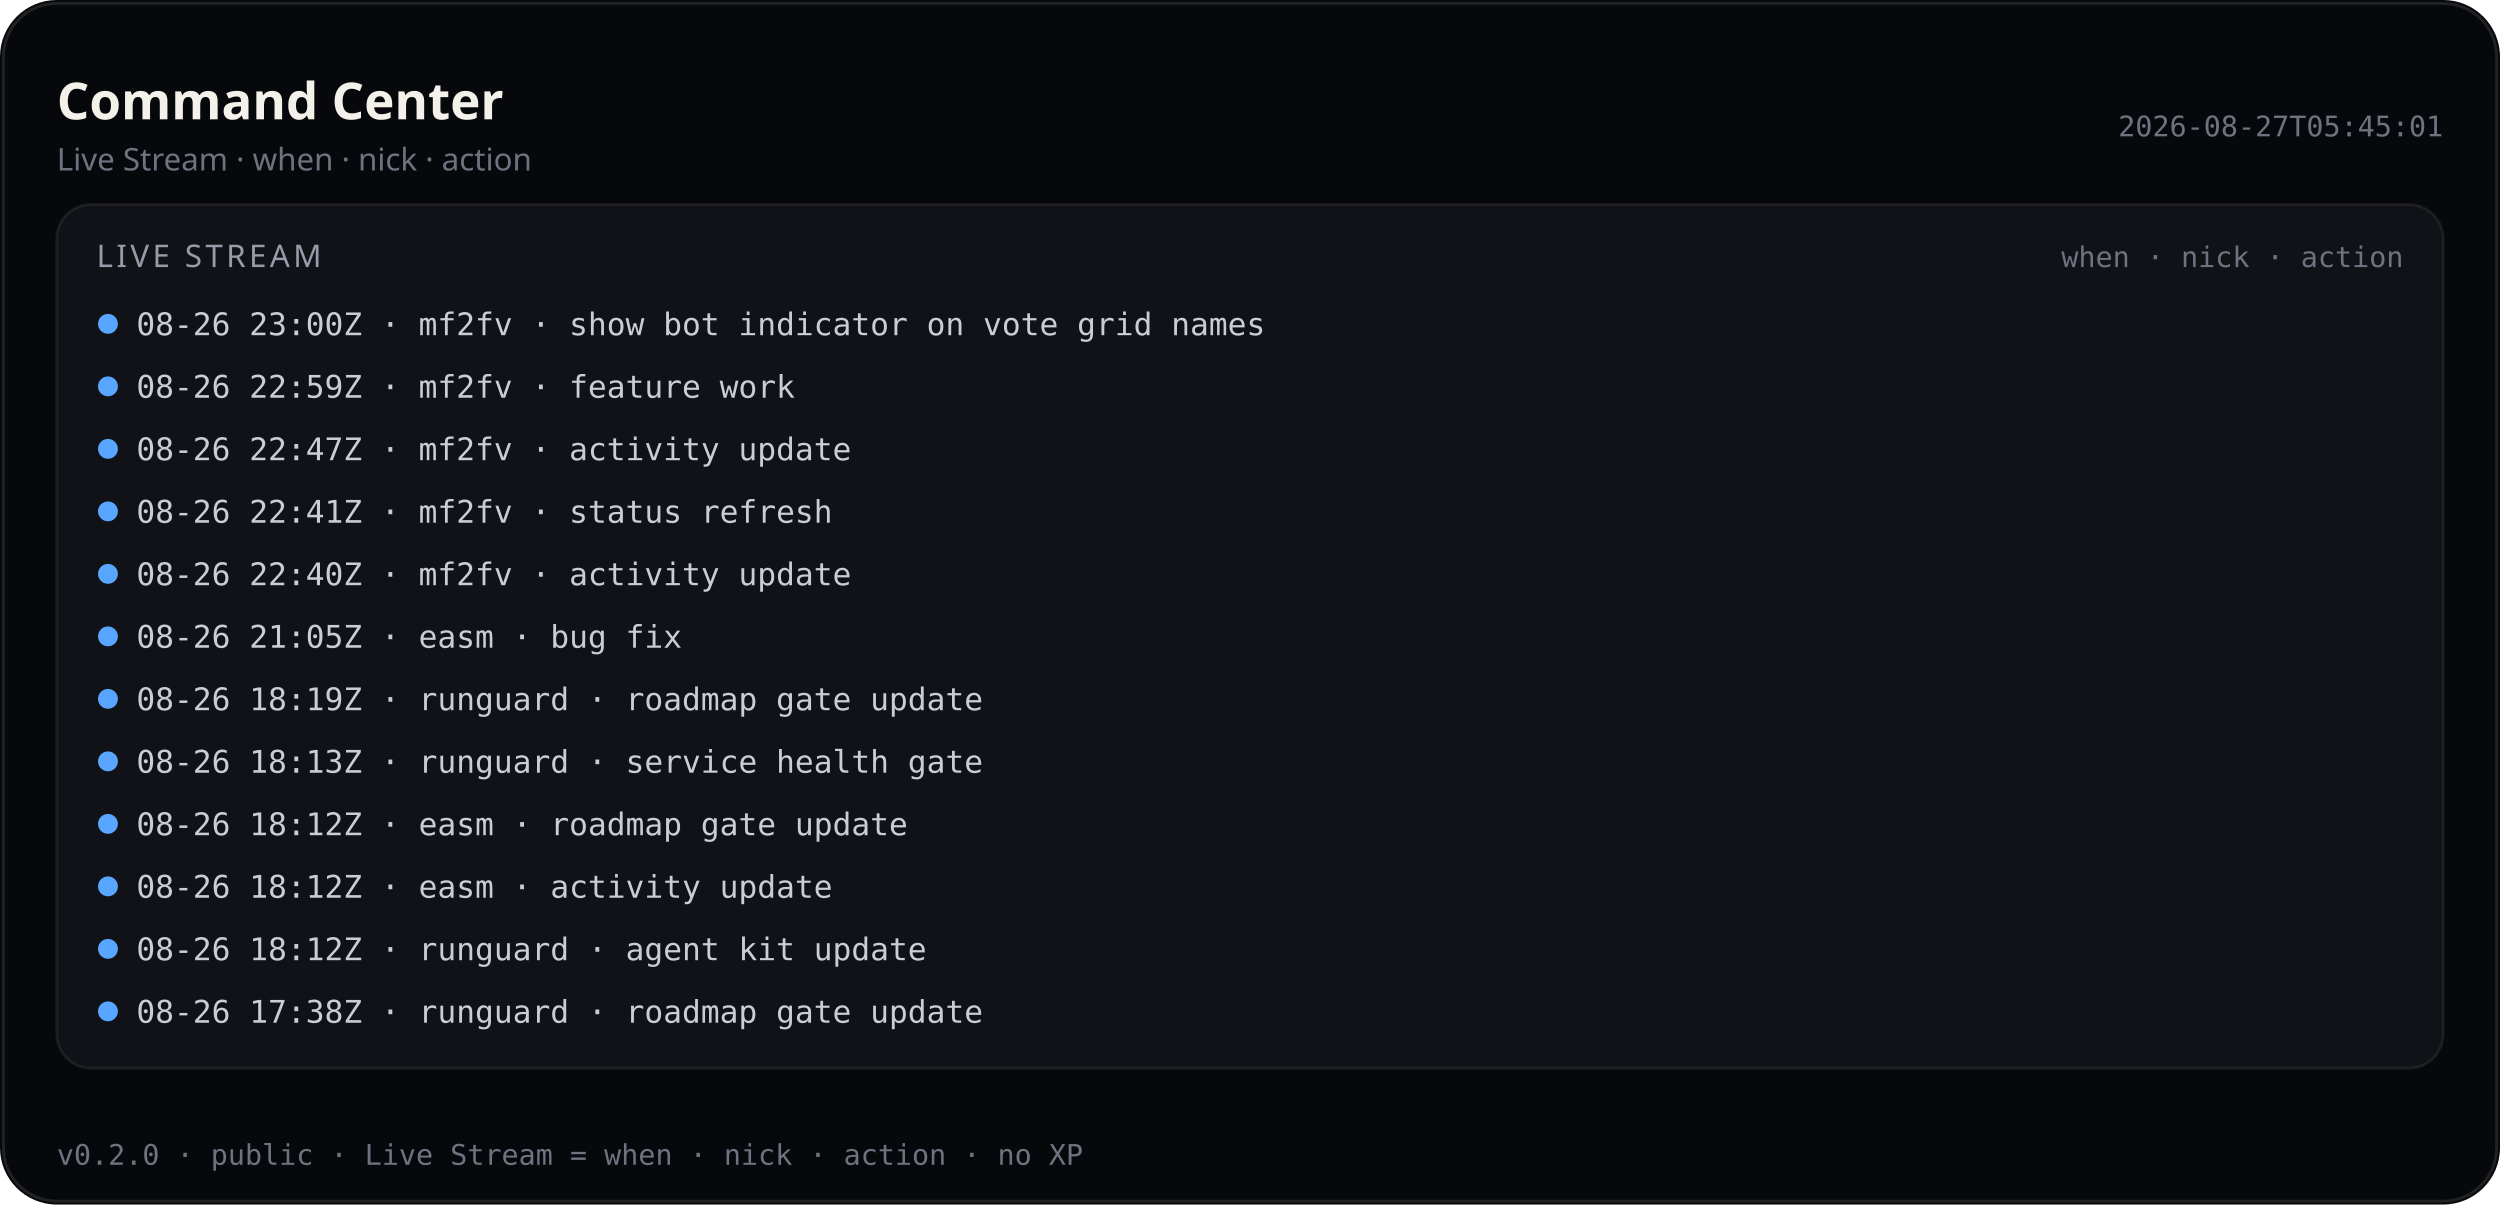
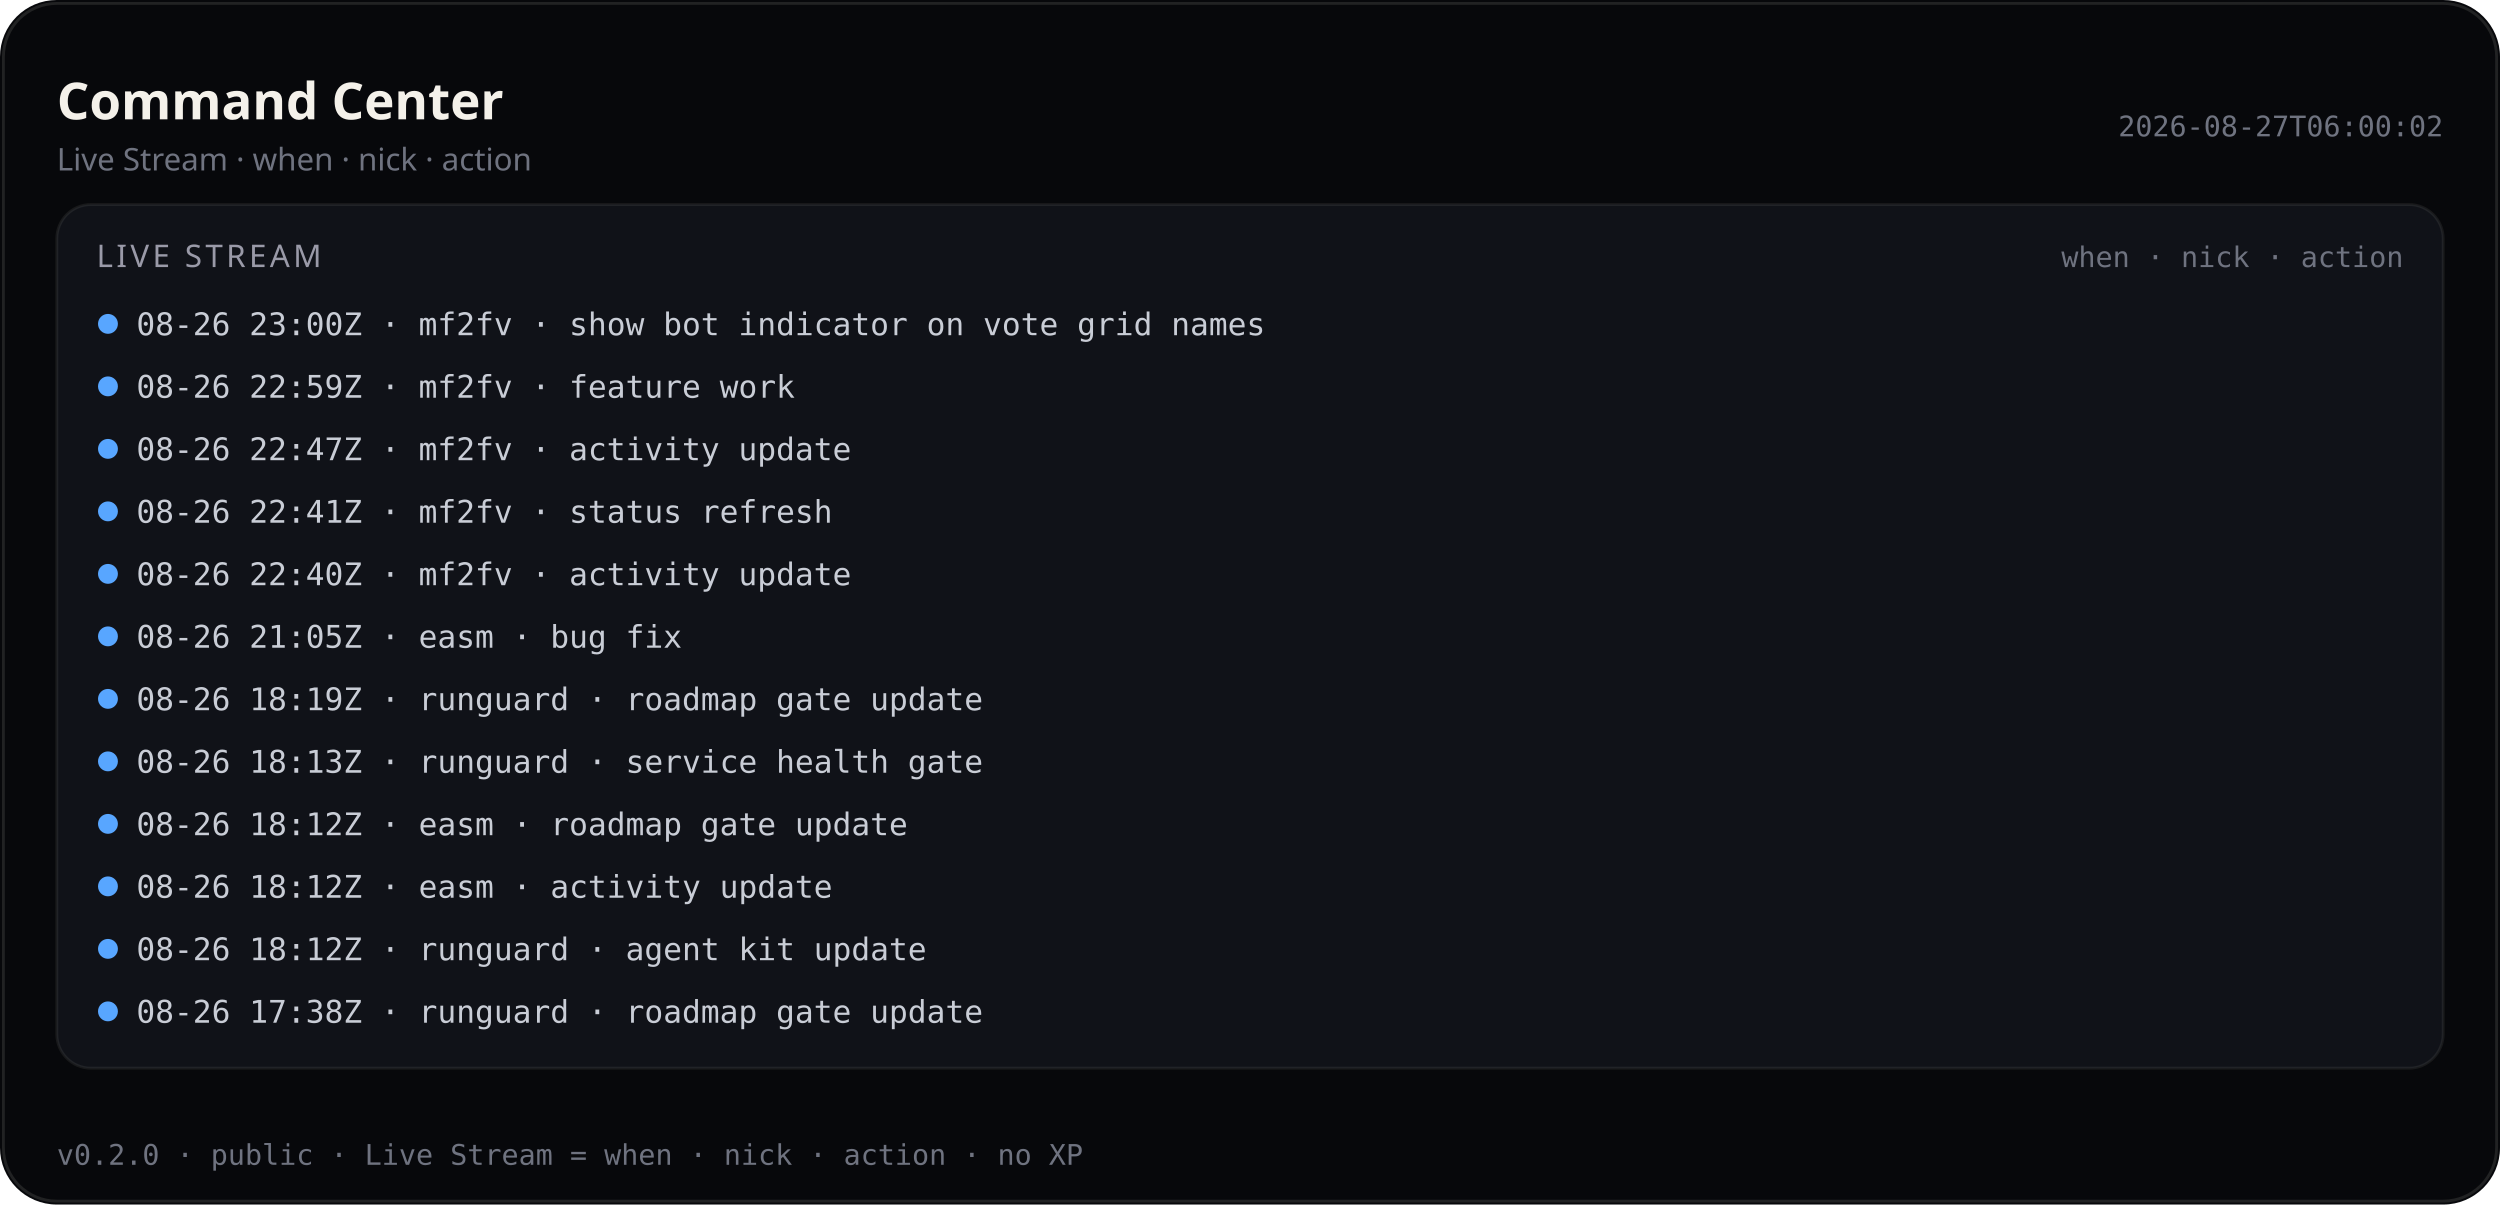
<svg xmlns="http://www.w3.org/2000/svg" viewBox="0 0 880 424" width="880" height="424" role="img" aria-label="Command Center — Live Stream (public)">
  <rect width="880" height="424" rx="20" fill="#07080b" />
  <rect x="1.2" y="1.2" width="877.6" height="421.6" rx="18.8" fill="none" stroke="rgba(232,228,214,0.12)" />
  <text x="20" y="42" fill="#f4f1ea" font-size="18" font-family="ui-sans-serif, system-ui, sans-serif" font-weight="600">Command Center</text>
  <text x="20" y="60" fill="#6f7380" font-size="11" font-family="ui-sans-serif, system-ui, sans-serif">Live Stream · when · nick · action</text>
-   <text x="860" y="48" fill="#6f7380" font-size="10" text-anchor="end" font-family="ui-monospace, SFMono-Regular, monospace">2026-08-27T05:45:01</text>
+   <text x="860" y="48" fill="#6f7380" font-size="10" text-anchor="end" font-family="ui-monospace, SFMono-Regular, monospace">2026-08-27T06:00:02</text>
  <rect x="20" y="72" width="840" height="304" rx="12" fill="#101218" stroke="rgba(232,228,214,0.08)" />
  <text x="34" y="94" fill="#9a9aa8" font-size="11" font-family="ui-sans-serif, system-ui, sans-serif" letter-spacing="1.2">LIVE STREAM</text>
  <text x="846" y="94" fill="#6f7380" font-size="10" text-anchor="end" font-family="ui-monospace, SFMono-Regular, monospace">when · nick · action</text>
  <defs>
    <clipPath id="live-stream-clip-pub">
      <rect x="20" y="72" width="840" height="304" />
    </clipPath>
  </defs>
  <g clip-path="url(#live-stream-clip-pub)">
    <circle cx="38" cy="114" r="3.5" fill="#58a6ff" />
    <text x="48" y="118" fill="#c9cdd6" font-size="11" font-family="ui-monospace, SFMono-Regular, monospace">08-26 23:00Z · mf2fv · show bot indicator on vote grid names</text>
    <circle cx="38" cy="136" r="3.5" fill="#58a6ff" />
    <text x="48" y="140" fill="#c9cdd6" font-size="11" font-family="ui-monospace, SFMono-Regular, monospace">08-26 22:59Z · mf2fv · feature work</text>
    <circle cx="38" cy="158" r="3.5" fill="#58a6ff" />
    <text x="48" y="162" fill="#c9cdd6" font-size="11" font-family="ui-monospace, SFMono-Regular, monospace">08-26 22:47Z · mf2fv · activity update</text>
    <circle cx="38" cy="180" r="3.5" fill="#58a6ff" />
    <text x="48" y="184" fill="#c9cdd6" font-size="11" font-family="ui-monospace, SFMono-Regular, monospace">08-26 22:41Z · mf2fv · status refresh</text>
    <circle cx="38" cy="202" r="3.5" fill="#58a6ff" />
    <text x="48" y="206" fill="#c9cdd6" font-size="11" font-family="ui-monospace, SFMono-Regular, monospace">08-26 22:40Z · mf2fv · activity update</text>
    <circle cx="38" cy="224" r="3.5" fill="#58a6ff" />
    <text x="48" y="228" fill="#c9cdd6" font-size="11" font-family="ui-monospace, SFMono-Regular, monospace">08-26 21:05Z · easm · bug fix</text>
    <circle cx="38" cy="246" r="3.5" fill="#58a6ff" />
    <text x="48" y="250" fill="#c9cdd6" font-size="11" font-family="ui-monospace, SFMono-Regular, monospace">08-26 18:19Z · runguard · roadmap gate update</text>
    <circle cx="38" cy="268" r="3.5" fill="#58a6ff" />
    <text x="48" y="272" fill="#c9cdd6" font-size="11" font-family="ui-monospace, SFMono-Regular, monospace">08-26 18:13Z · runguard · service health gate</text>
    <circle cx="38" cy="290" r="3.5" fill="#58a6ff" />
    <text x="48" y="294" fill="#c9cdd6" font-size="11" font-family="ui-monospace, SFMono-Regular, monospace">08-26 18:12Z · easm · roadmap gate update</text>
    <circle cx="38" cy="312" r="3.5" fill="#58a6ff" />
    <text x="48" y="316" fill="#c9cdd6" font-size="11" font-family="ui-monospace, SFMono-Regular, monospace">08-26 18:12Z · easm · activity update</text>
    <circle cx="38" cy="334" r="3.5" fill="#58a6ff" />
    <text x="48" y="338" fill="#c9cdd6" font-size="11" font-family="ui-monospace, SFMono-Regular, monospace">08-26 18:12Z · runguard · agent kit update</text>
    <circle cx="38" cy="356" r="3.5" fill="#58a6ff" />
    <text x="48" y="360" fill="#c9cdd6" font-size="11" font-family="ui-monospace, SFMono-Regular, monospace">08-26 17:38Z · runguard · roadmap gate update</text>
  </g>
  <text x="20" y="410" fill="#6f7380" font-size="10" font-family="ui-monospace, SFMono-Regular, monospace">v0.2.0 · public · Live Stream = when · nick · action · no XP</text>
</svg>
